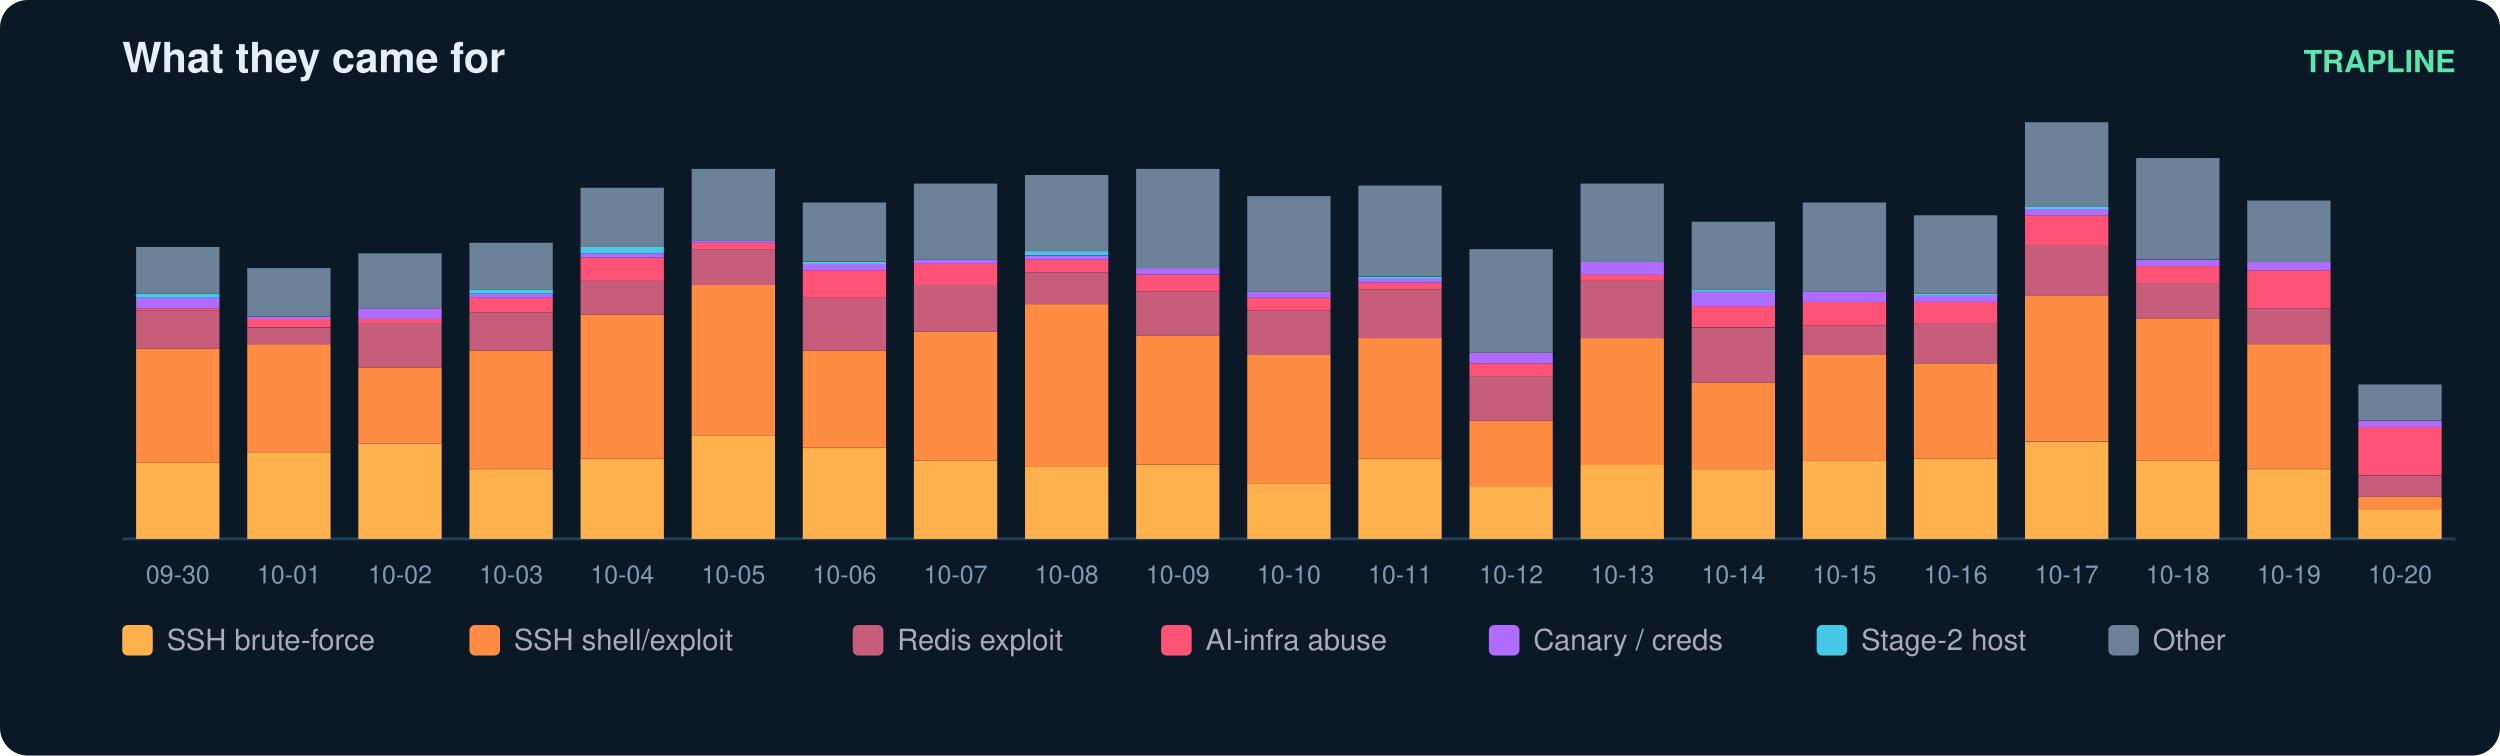
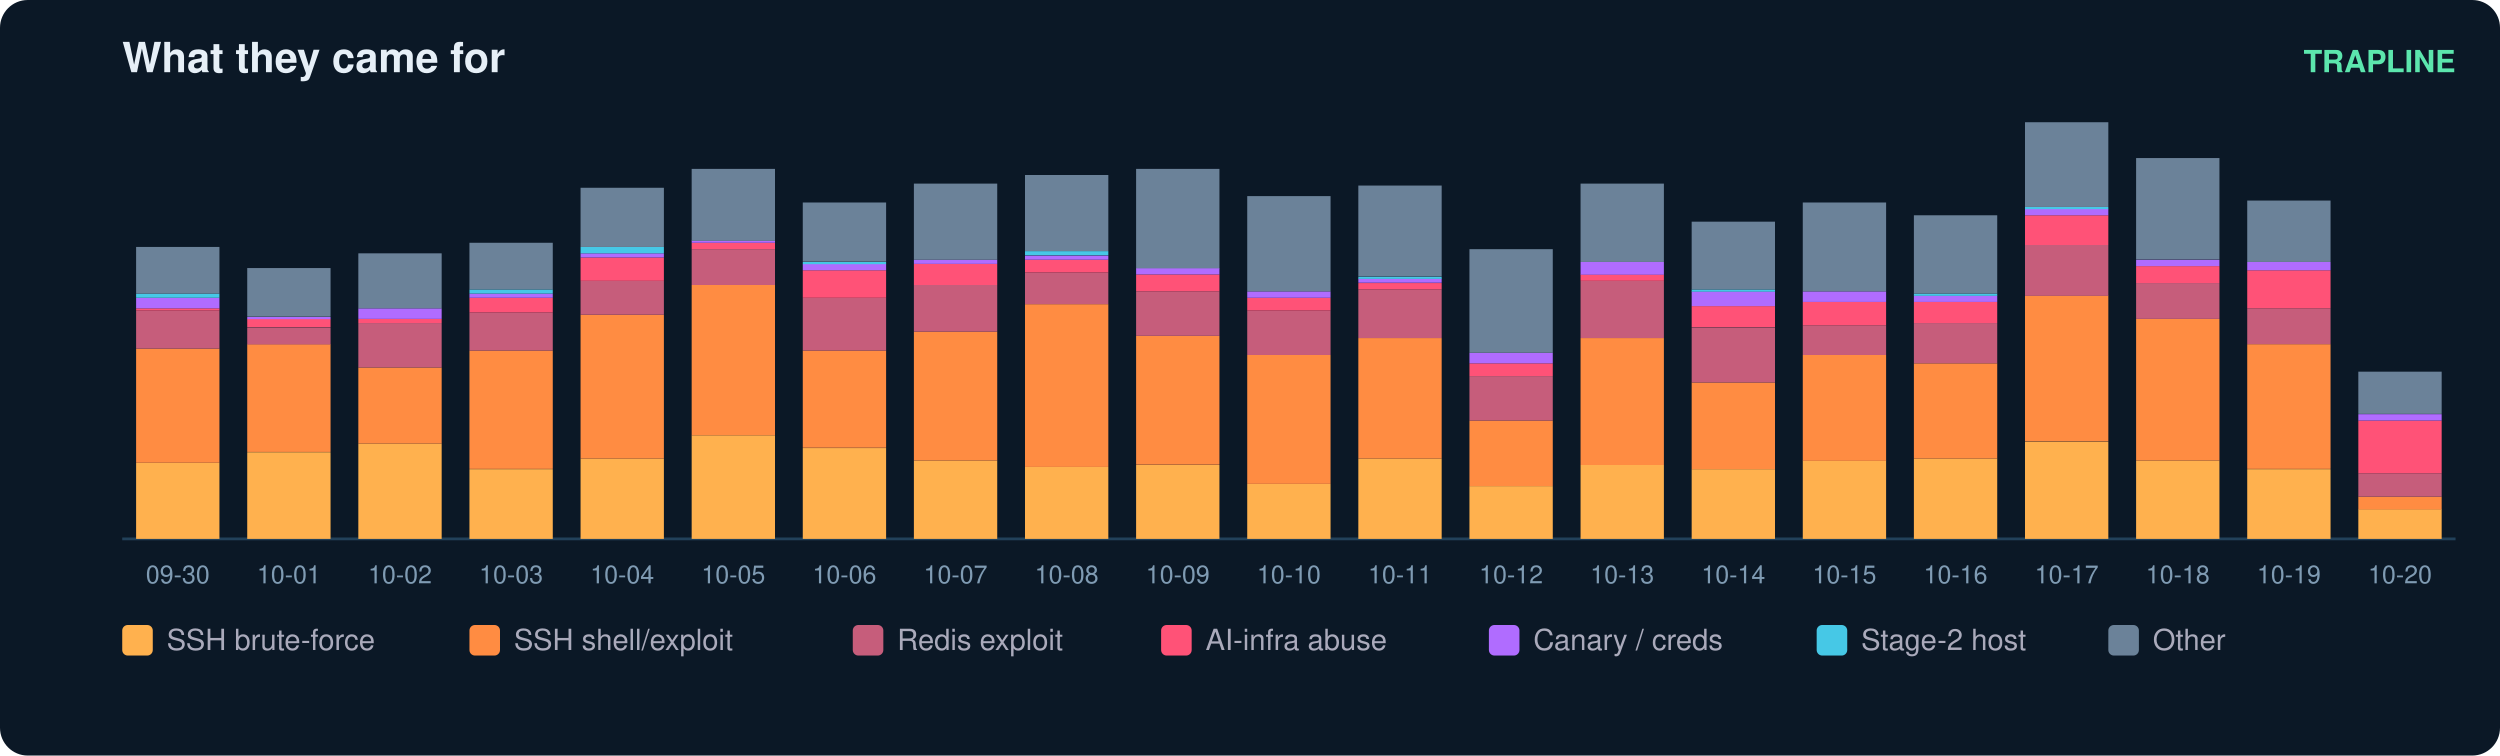
<svg xmlns="http://www.w3.org/2000/svg" width="900" height="272" viewBox="0 0 900 272" font-family="ui-sans-serif,Segoe UI,Helvetica,Arial">
  <rect width="900" height="272" rx="10" fill="#0b1826" />
  <text x="44" y="26" fill="#e6eff7" font-size="15" font-weight="700">What they came for</text>
  <text x="884" y="26" fill="#5ce6ad" font-size="11" text-anchor="end" font-weight="600">TRAPLINE</text>
  <line x1="44" y1="194" x2="884" y2="194" stroke="#22415a" />
  <rect x="49" y="166.6" width="30" height="27.4" fill="#ffb14e" />
  <rect x="49" y="125.5" width="30" height="41.1" fill="#ff8c42" />
  <rect x="49" y="111.8" width="30" height="13.7" fill="#c65d7b" />
  <rect x="49" y="111.0" width="30" height="0.8" fill="#ff5277" />
  <rect x="49" y="107.2" width="30" height="3.8" fill="#b06cff" />
  <rect x="49" y="105.7" width="30" height="1.5" fill="#46c8e6" />
  <rect x="49" y="88.9" width="30" height="16.8" fill="#6b8299" />
  <text x="64.0" y="210.0" fill="#7f9bb3" font-size="9" text-anchor="middle">09-30</text>
  <rect x="89" y="162.8" width="30" height="31.2" fill="#ffb14e" />
  <rect x="89" y="123.9" width="30" height="38.8" fill="#ff8c42" />
  <rect x="89" y="117.9" width="30" height="6.1" fill="#c65d7b" />
  <rect x="89" y="114.8" width="30" height="3.0" fill="#ff5277" />
  <rect x="89" y="114.1" width="30" height="0.8" fill="#b06cff" />
  <rect x="89" y="96.5" width="30" height="17.5" fill="#6b8299" />
  <text x="104.0" y="210.0" fill="#7f9bb3" font-size="9" text-anchor="middle">10-01</text>
  <rect x="129" y="159.7" width="30" height="34.3" fill="#ffb14e" />
  <rect x="129" y="132.3" width="30" height="27.4" fill="#ff8c42" />
  <rect x="129" y="116.3" width="30" height="16.0" fill="#c65d7b" />
  <rect x="129" y="114.8" width="30" height="1.5" fill="#ff5277" />
  <rect x="129" y="111.0" width="30" height="3.8" fill="#b06cff" />
  <rect x="129" y="91.2" width="30" height="19.8" fill="#6b8299" />
  <text x="144.0" y="210.0" fill="#7f9bb3" font-size="9" text-anchor="middle">10-02</text>
  <rect x="169" y="168.9" width="30" height="25.1" fill="#ffb14e" />
  <rect x="169" y="126.2" width="30" height="42.6" fill="#ff8c42" />
  <rect x="169" y="112.5" width="30" height="13.7" fill="#c65d7b" />
  <rect x="169" y="107.2" width="30" height="5.3" fill="#ff5277" />
  <rect x="169" y="105.7" width="30" height="1.5" fill="#b06cff" />
  <rect x="169" y="104.2" width="30" height="1.5" fill="#46c8e6" />
  <rect x="169" y="87.4" width="30" height="16.8" fill="#6b8299" />
  <text x="184.0" y="210.0" fill="#7f9bb3" font-size="9" text-anchor="middle">10-03</text>
  <rect x="209" y="165.1" width="30" height="28.9" fill="#ffb14e" />
  <rect x="209" y="113.3" width="30" height="51.8" fill="#ff8c42" />
  <rect x="209" y="101.1" width="30" height="12.2" fill="#c65d7b" />
  <rect x="209" y="92.7" width="30" height="8.4" fill="#ff5277" />
  <rect x="209" y="91.2" width="30" height="1.5" fill="#b06cff" />
  <rect x="209" y="88.9" width="30" height="2.3" fill="#46c8e6" />
  <rect x="209" y="67.6" width="30" height="21.3" fill="#6b8299" />
  <text x="224.0" y="210.0" fill="#7f9bb3" font-size="9" text-anchor="middle">10-04</text>
  <rect x="249" y="156.7" width="30" height="37.3" fill="#ffb14e" />
  <rect x="249" y="102.6" width="30" height="54.1" fill="#ff8c42" />
  <rect x="249" y="89.7" width="30" height="12.9" fill="#c65d7b" />
  <rect x="249" y="87.4" width="30" height="2.3" fill="#ff5277" />
  <rect x="249" y="86.6" width="30" height="0.8" fill="#b06cff" />
  <rect x="249" y="60.8" width="30" height="25.9" fill="#6b8299" />
  <text x="264.0" y="210.0" fill="#7f9bb3" font-size="9" text-anchor="middle">10-05</text>
  <rect x="289" y="161.3" width="30" height="32.7" fill="#ffb14e" />
  <rect x="289" y="126.2" width="30" height="35.0" fill="#ff8c42" />
  <rect x="289" y="107.2" width="30" height="19.0" fill="#c65d7b" />
  <rect x="289" y="97.3" width="30" height="9.9" fill="#ff5277" />
  <rect x="289" y="95.0" width="30" height="2.3" fill="#b06cff" />
  <rect x="289" y="94.3" width="30" height="0.8" fill="#46c8e6" />
  <rect x="289" y="72.9" width="30" height="21.3" fill="#6b8299" />
  <text x="304.0" y="210.0" fill="#7f9bb3" font-size="9" text-anchor="middle">10-06</text>
  <rect x="329" y="165.8" width="30" height="28.2" fill="#ffb14e" />
  <rect x="329" y="119.4" width="30" height="46.4" fill="#ff8c42" />
  <rect x="329" y="102.6" width="30" height="16.8" fill="#c65d7b" />
  <rect x="329" y="95.0" width="30" height="7.6" fill="#ff5277" />
  <rect x="329" y="93.5" width="30" height="1.5" fill="#b06cff" />
  <rect x="329" y="66.1" width="30" height="27.4" fill="#6b8299" />
  <text x="344.0" y="210.0" fill="#7f9bb3" font-size="9" text-anchor="middle">10-07</text>
  <rect x="369" y="168.1" width="30" height="25.9" fill="#ffb14e" />
  <rect x="369" y="109.5" width="30" height="58.6" fill="#ff8c42" />
  <rect x="369" y="98.1" width="30" height="11.4" fill="#c65d7b" />
  <rect x="369" y="93.5" width="30" height="4.6" fill="#ff5277" />
  <rect x="369" y="92.0" width="30" height="1.5" fill="#b06cff" />
  <rect x="369" y="90.4" width="30" height="1.5" fill="#46c8e6" />
  <rect x="369" y="63.0" width="30" height="27.4" fill="#6b8299" />
  <text x="384.0" y="210.0" fill="#7f9bb3" font-size="9" text-anchor="middle">10-08</text>
  <rect x="409" y="167.4" width="30" height="26.6" fill="#ffb14e" />
  <rect x="409" y="120.9" width="30" height="46.4" fill="#ff8c42" />
  <rect x="409" y="104.9" width="30" height="16.0" fill="#c65d7b" />
  <rect x="409" y="98.8" width="30" height="6.1" fill="#ff5277" />
  <rect x="409" y="96.5" width="30" height="2.3" fill="#b06cff" />
  <rect x="409" y="60.8" width="30" height="35.8" fill="#6b8299" />
  <text x="424.0" y="210.0" fill="#7f9bb3" font-size="9" text-anchor="middle">10-09</text>
  <rect x="449" y="174.2" width="30" height="19.8" fill="#ffb14e" />
  <rect x="449" y="127.8" width="30" height="46.4" fill="#ff8c42" />
  <rect x="449" y="111.8" width="30" height="16.0" fill="#c65d7b" />
  <rect x="449" y="107.2" width="30" height="4.6" fill="#ff5277" />
  <rect x="449" y="104.9" width="30" height="2.3" fill="#b06cff" />
  <rect x="449" y="70.6" width="30" height="34.3" fill="#6b8299" />
  <text x="464.0" y="210.0" fill="#7f9bb3" font-size="9" text-anchor="middle">10-10</text>
  <rect x="489" y="165.1" width="30" height="28.9" fill="#ffb14e" />
  <rect x="489" y="121.7" width="30" height="43.4" fill="#ff8c42" />
  <rect x="489" y="104.2" width="30" height="17.5" fill="#c65d7b" />
  <rect x="489" y="101.9" width="30" height="2.3" fill="#ff5277" />
  <rect x="489" y="100.3" width="30" height="1.5" fill="#b06cff" />
  <rect x="489" y="99.6" width="30" height="0.8" fill="#46c8e6" />
  <rect x="489" y="66.8" width="30" height="32.7" fill="#6b8299" />
  <text x="504.0" y="210.0" fill="#7f9bb3" font-size="9" text-anchor="middle">10-11</text>
  <rect x="529" y="175.0" width="30" height="19.0" fill="#ffb14e" />
  <rect x="529" y="151.4" width="30" height="23.6" fill="#ff8c42" />
  <rect x="529" y="135.4" width="30" height="16.0" fill="#c65d7b" />
  <rect x="529" y="130.8" width="30" height="4.6" fill="#ff5277" />
  <rect x="529" y="127.0" width="30" height="3.8" fill="#b06cff" />
  <rect x="529" y="89.7" width="30" height="37.3" fill="#6b8299" />
  <text x="544.0" y="210.0" fill="#7f9bb3" font-size="9" text-anchor="middle">10-12</text>
  <rect x="569" y="167.4" width="30" height="26.6" fill="#ffb14e" />
  <rect x="569" y="121.7" width="30" height="45.7" fill="#ff8c42" />
  <rect x="569" y="101.1" width="30" height="20.6" fill="#c65d7b" />
  <rect x="569" y="98.8" width="30" height="2.3" fill="#ff5277" />
  <rect x="569" y="94.3" width="30" height="4.6" fill="#b06cff" />
  <rect x="569" y="66.1" width="30" height="28.2" fill="#6b8299" />
  <text x="584.0" y="210.0" fill="#7f9bb3" font-size="9" text-anchor="middle">10-13</text>
  <rect x="609" y="168.9" width="30" height="25.1" fill="#ffb14e" />
  <rect x="609" y="137.7" width="30" height="31.2" fill="#ff8c42" />
  <rect x="609" y="117.9" width="30" height="19.8" fill="#c65d7b" />
  <rect x="609" y="110.2" width="30" height="7.6" fill="#ff5277" />
  <rect x="609" y="104.9" width="30" height="5.3" fill="#b06cff" />
  <rect x="609" y="104.2" width="30" height="0.8" fill="#46c8e6" />
  <rect x="609" y="79.8" width="30" height="24.4" fill="#6b8299" />
  <text x="624.0" y="210.0" fill="#7f9bb3" font-size="9" text-anchor="middle">10-14</text>
  <rect x="649" y="165.8" width="30" height="28.2" fill="#ffb14e" />
  <rect x="649" y="127.8" width="30" height="38.1" fill="#ff8c42" />
  <rect x="649" y="117.1" width="30" height="10.7" fill="#c65d7b" />
  <rect x="649" y="108.7" width="30" height="8.4" fill="#ff5277" />
  <rect x="649" y="104.9" width="30" height="3.8" fill="#b06cff" />
  <rect x="649" y="72.9" width="30" height="32.0" fill="#6b8299" />
  <text x="664.0" y="210.0" fill="#7f9bb3" font-size="9" text-anchor="middle">10-15</text>
  <rect x="689" y="165.1" width="30" height="28.9" fill="#ffb14e" />
  <rect x="689" y="130.8" width="30" height="34.3" fill="#ff8c42" />
  <rect x="689" y="116.3" width="30" height="14.5" fill="#c65d7b" />
  <rect x="689" y="108.7" width="30" height="7.6" fill="#ff5277" />
  <rect x="689" y="106.4" width="30" height="2.3" fill="#b06cff" />
  <rect x="689" y="105.7" width="30" height="0.8" fill="#46c8e6" />
  <rect x="689" y="77.5" width="30" height="28.2" fill="#6b8299" />
  <text x="704.0" y="210.0" fill="#7f9bb3" font-size="9" text-anchor="middle">10-16</text>
  <rect x="729" y="159.0" width="30" height="35.0" fill="#ffb14e" />
  <rect x="729" y="106.4" width="30" height="52.5" fill="#ff8c42" />
  <rect x="729" y="88.2" width="30" height="18.3" fill="#c65d7b" />
  <rect x="729" y="77.5" width="30" height="10.7" fill="#ff5277" />
  <rect x="729" y="75.2" width="30" height="2.3" fill="#b06cff" />
  <rect x="729" y="74.5" width="30" height="0.8" fill="#46c8e6" />
  <rect x="729" y="44.0" width="30" height="30.5" fill="#6b8299" />
  <text x="744.0" y="210.0" fill="#7f9bb3" font-size="9" text-anchor="middle">10-17</text>
  <rect x="769" y="165.8" width="30" height="28.2" fill="#ffb14e" />
  <rect x="769" y="114.8" width="30" height="51.0" fill="#ff8c42" />
  <rect x="769" y="101.9" width="30" height="12.9" fill="#c65d7b" />
  <rect x="769" y="95.8" width="30" height="6.1" fill="#ff5277" />
  <rect x="769" y="93.5" width="30" height="2.3" fill="#b06cff" />
  <rect x="769" y="56.9" width="30" height="36.5" fill="#6b8299" />
  <text x="784.0" y="210.0" fill="#7f9bb3" font-size="9" text-anchor="middle">10-18</text>
  <rect x="809" y="168.9" width="30" height="25.1" fill="#ffb14e" />
  <rect x="809" y="123.9" width="30" height="44.9" fill="#ff8c42" />
  <rect x="809" y="111.0" width="30" height="12.9" fill="#c65d7b" />
  <rect x="809" y="97.3" width="30" height="13.7" fill="#ff5277" />
  <rect x="809" y="94.3" width="30" height="3.0" fill="#b06cff" />
  <rect x="809" y="72.2" width="30" height="22.1" fill="#6b8299" />
  <text x="824.0" y="210.0" fill="#7f9bb3" font-size="9" text-anchor="middle">10-19</text>
  <rect x="849" y="183.3" width="30" height="10.7" fill="#ffb14e" />
  <rect x="849" y="178.8" width="30" height="4.6" fill="#ff8c42" />
-   <rect x="849" y="171.2" width="30" height="7.6" fill="#c65d7b" />
-   <rect x="849" y="153.6" width="30" height="17.5" fill="#ff5277" />
-   <rect x="849" y="151.4" width="30" height="2.3" fill="#b06cff" />
-   <rect x="849" y="138.4" width="30" height="12.9" fill="#6b8299" />
+   <rect x="849" y="170.4" width="30" height="8.4" fill="#c65d7b" />
+   <rect x="849" y="151.4" width="30" height="19.0" fill="#ff5277" />
+   <rect x="849" y="149.1" width="30" height="2.3" fill="#b06cff" />
+   <rect x="849" y="133.8" width="30" height="15.2" fill="#6b8299" />
  <text x="864.0" y="210.0" fill="#7f9bb3" font-size="9" text-anchor="middle">10-20</text>
  <rect x="44" y="225" width="11" height="11" rx="2" fill="#ffb14e" />
  <text x="60" y="234" fill="#aab" font-size="10.5">SSH brute-force</text>
  <rect x="169" y="225" width="11" height="11" rx="2" fill="#ff8c42" />
  <text x="185" y="234" fill="#aab" font-size="10.5">SSH shell/exploit</text>
  <rect x="307" y="225" width="11" height="11" rx="2" fill="#c65d7b" />
  <text x="323" y="234" fill="#aab" font-size="10.5">Redis exploit</text>
  <rect x="418" y="225" width="11" height="11" rx="2" fill="#ff5277" />
  <text x="434" y="234" fill="#aab" font-size="10.5">AI-infra abuse</text>
  <rect x="536" y="225" width="11" height="11" rx="2" fill="#b06cff" />
  <text x="552" y="234" fill="#aab" font-size="10.5">Canary / creds</text>
  <rect x="654" y="225" width="11" height="11" rx="2" fill="#46c8e6" />
  <text x="670" y="234" fill="#aab" font-size="10.5">Stage-2 host</text>
  <rect x="759" y="225" width="11" height="11" rx="2" fill="#6b8299" />
  <text x="775" y="234" fill="#aab" font-size="10.5">Other</text>
</svg>
